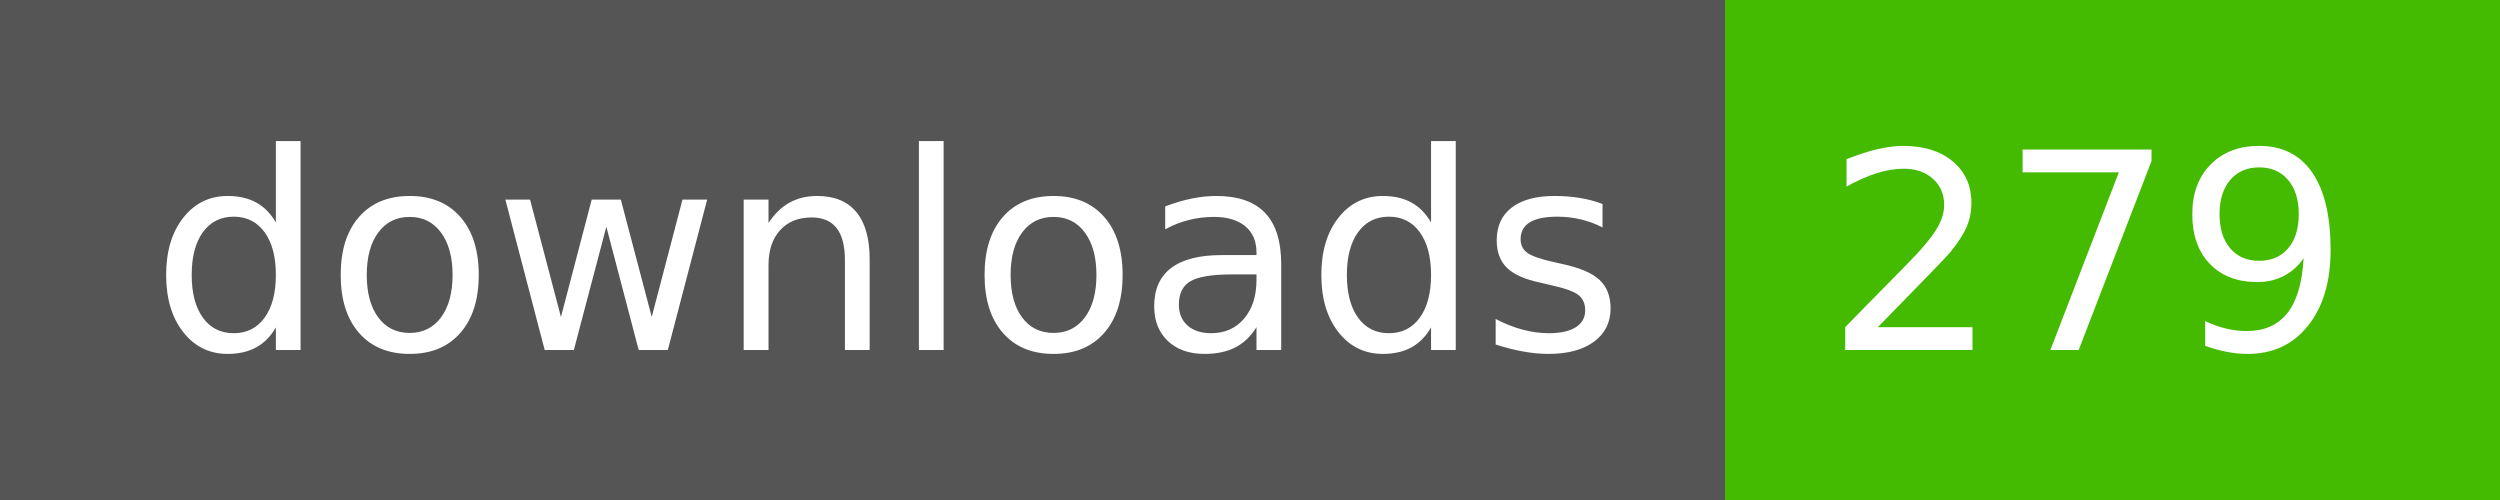
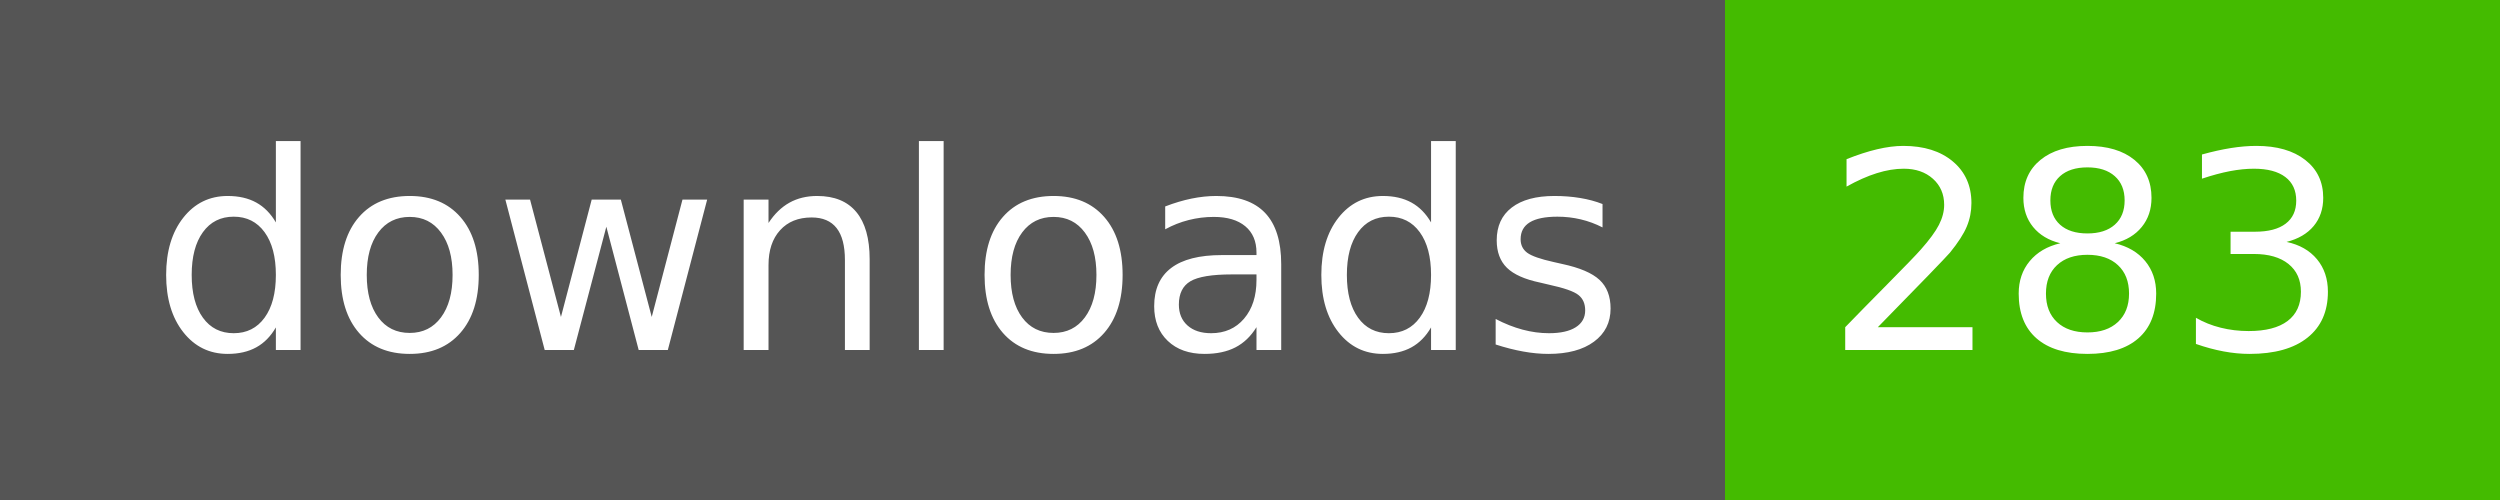
- <svg xmlns="http://www.w3.org/2000/svg" width="100" height="20" role="img" aria-label="downloads: 279">
+ <svg xmlns="http://www.w3.org/2000/svg" width="100" height="20" role="img" aria-label="downloads: 283">
  <g shape-rendering="crispEdges">
    <rect width="69" height="20" fill="#555" />
    <rect x="69" width="31" height="20" fill="#4b0" />
  </g>
  <g fill="#fff" text-anchor="middle" font-family="Verdana,Geneva,DejaVu Sans,sans-serif" text-rendering="geometricPrecision" font-size="110">
    <text x="355" y="140" transform="scale(.1)" fill="#fff" textLength="590">downloads</text>
-     <text x="835" y="140" transform="scale(.1)" fill="#fff" textLength="210">279</text>
+     <text x="835" y="140" transform="scale(.1)" fill="#fff" textLength="210">283</text>
  </g>
</svg>
